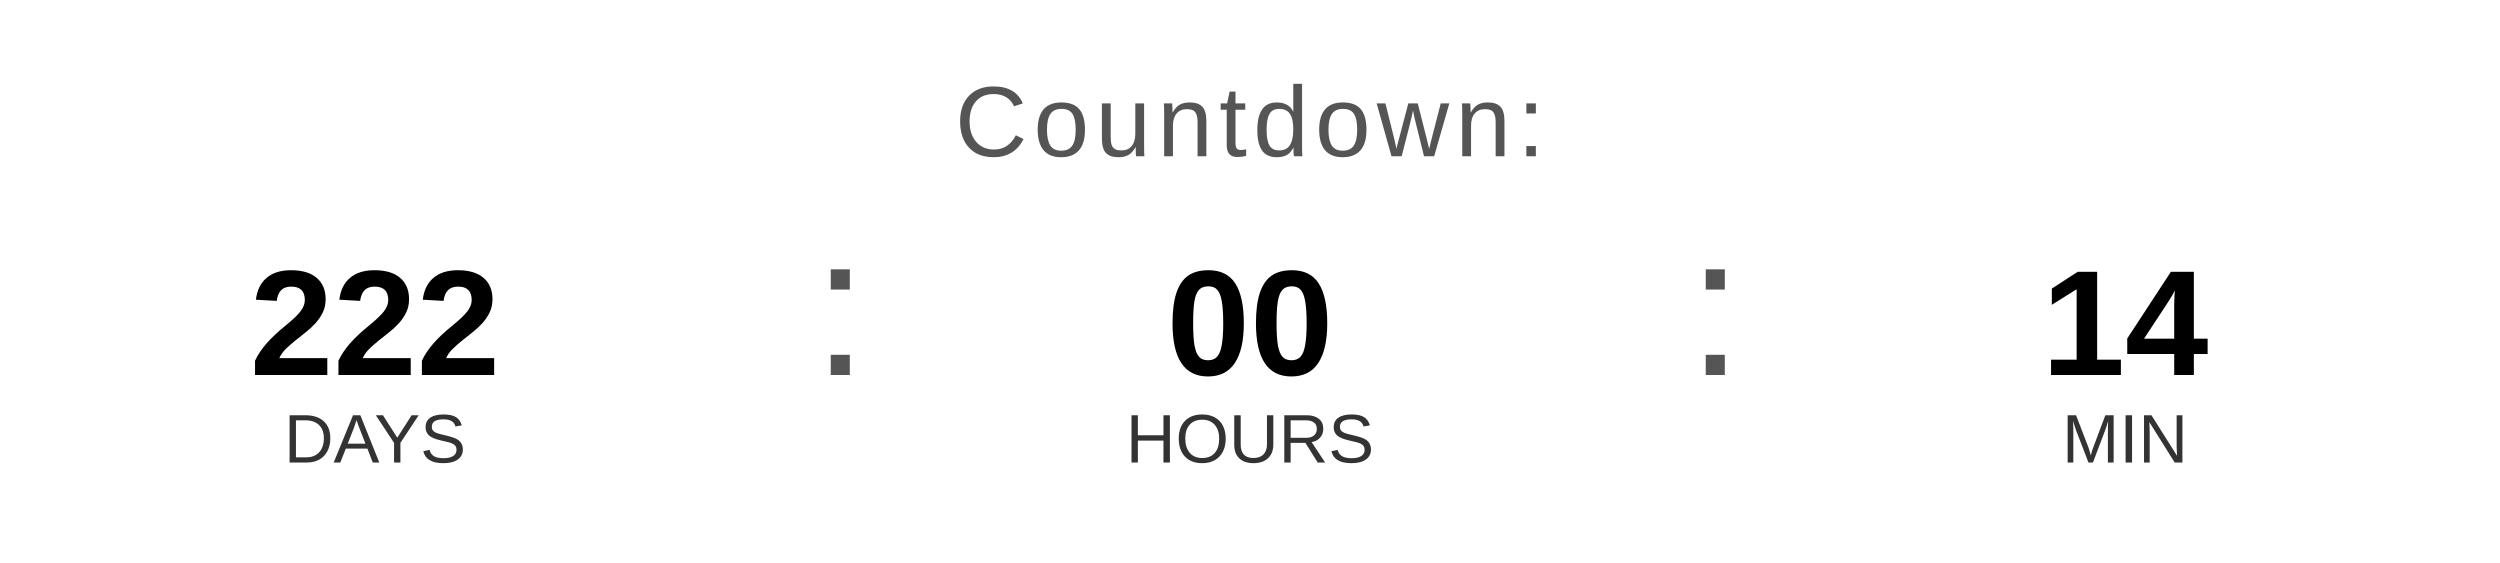
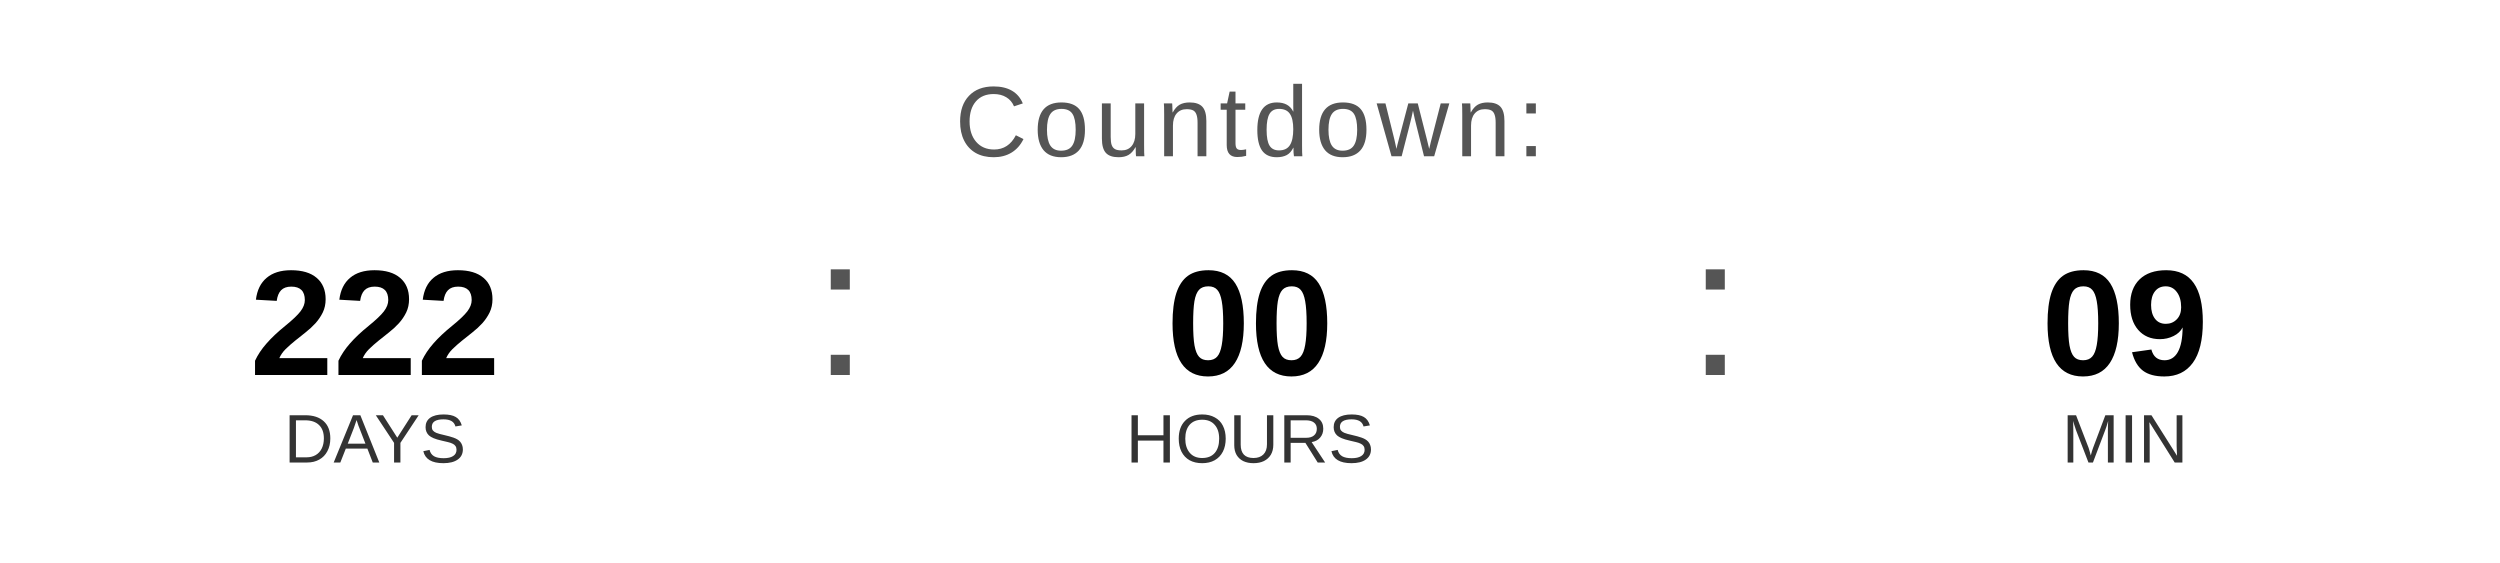
<svg xmlns="http://www.w3.org/2000/svg" width="400" height="90" viewBox="0 0 400 90">
  <text x="200" y="25" font-family="Arial, Helvetica, sans-serif" font-size="16" fill="#555555" text-anchor="middle" letter-spacing="1">
    Countdown:
  </text>
  <text x="60" y="60" font-family="Arial, Helvetica, sans-serif" font-size="24" font-weight="bold" fill="#000000" text-anchor="middle">222</text>
  <text x="60" y="74" font-family="Arial, Helvetica, sans-serif" font-size="11" fill="#333333" text-anchor="middle">DAYS</text>
  <text x="130" y="60" font-family="Arial, sans-serif" font-size="32" fill="#555555">:</text>
  <text x="200" y="60" font-family="Arial, Helvetica, sans-serif" font-size="24" font-weight="bold" fill="#000000" text-anchor="middle">00</text>
  <text x="200" y="74" font-family="Arial, Helvetica, sans-serif" font-size="11" fill="#333333" text-anchor="middle">HOURS</text>
  <text x="270" y="60" font-family="Arial, sans-serif" font-size="32" fill="#555555">:</text>
-   <text x="340" y="60" font-family="Arial, Helvetica, sans-serif" font-size="24" font-weight="bold" fill="#000000" text-anchor="middle">14</text>
+   <text x="340" y="60" font-family="Arial, Helvetica, sans-serif" font-size="24" font-weight="bold" fill="#000000" text-anchor="middle">09</text>
  <text x="340" y="74" font-family="Arial, Helvetica, sans-serif" font-size="11" fill="#333333" text-anchor="middle">MIN</text>
</svg>
